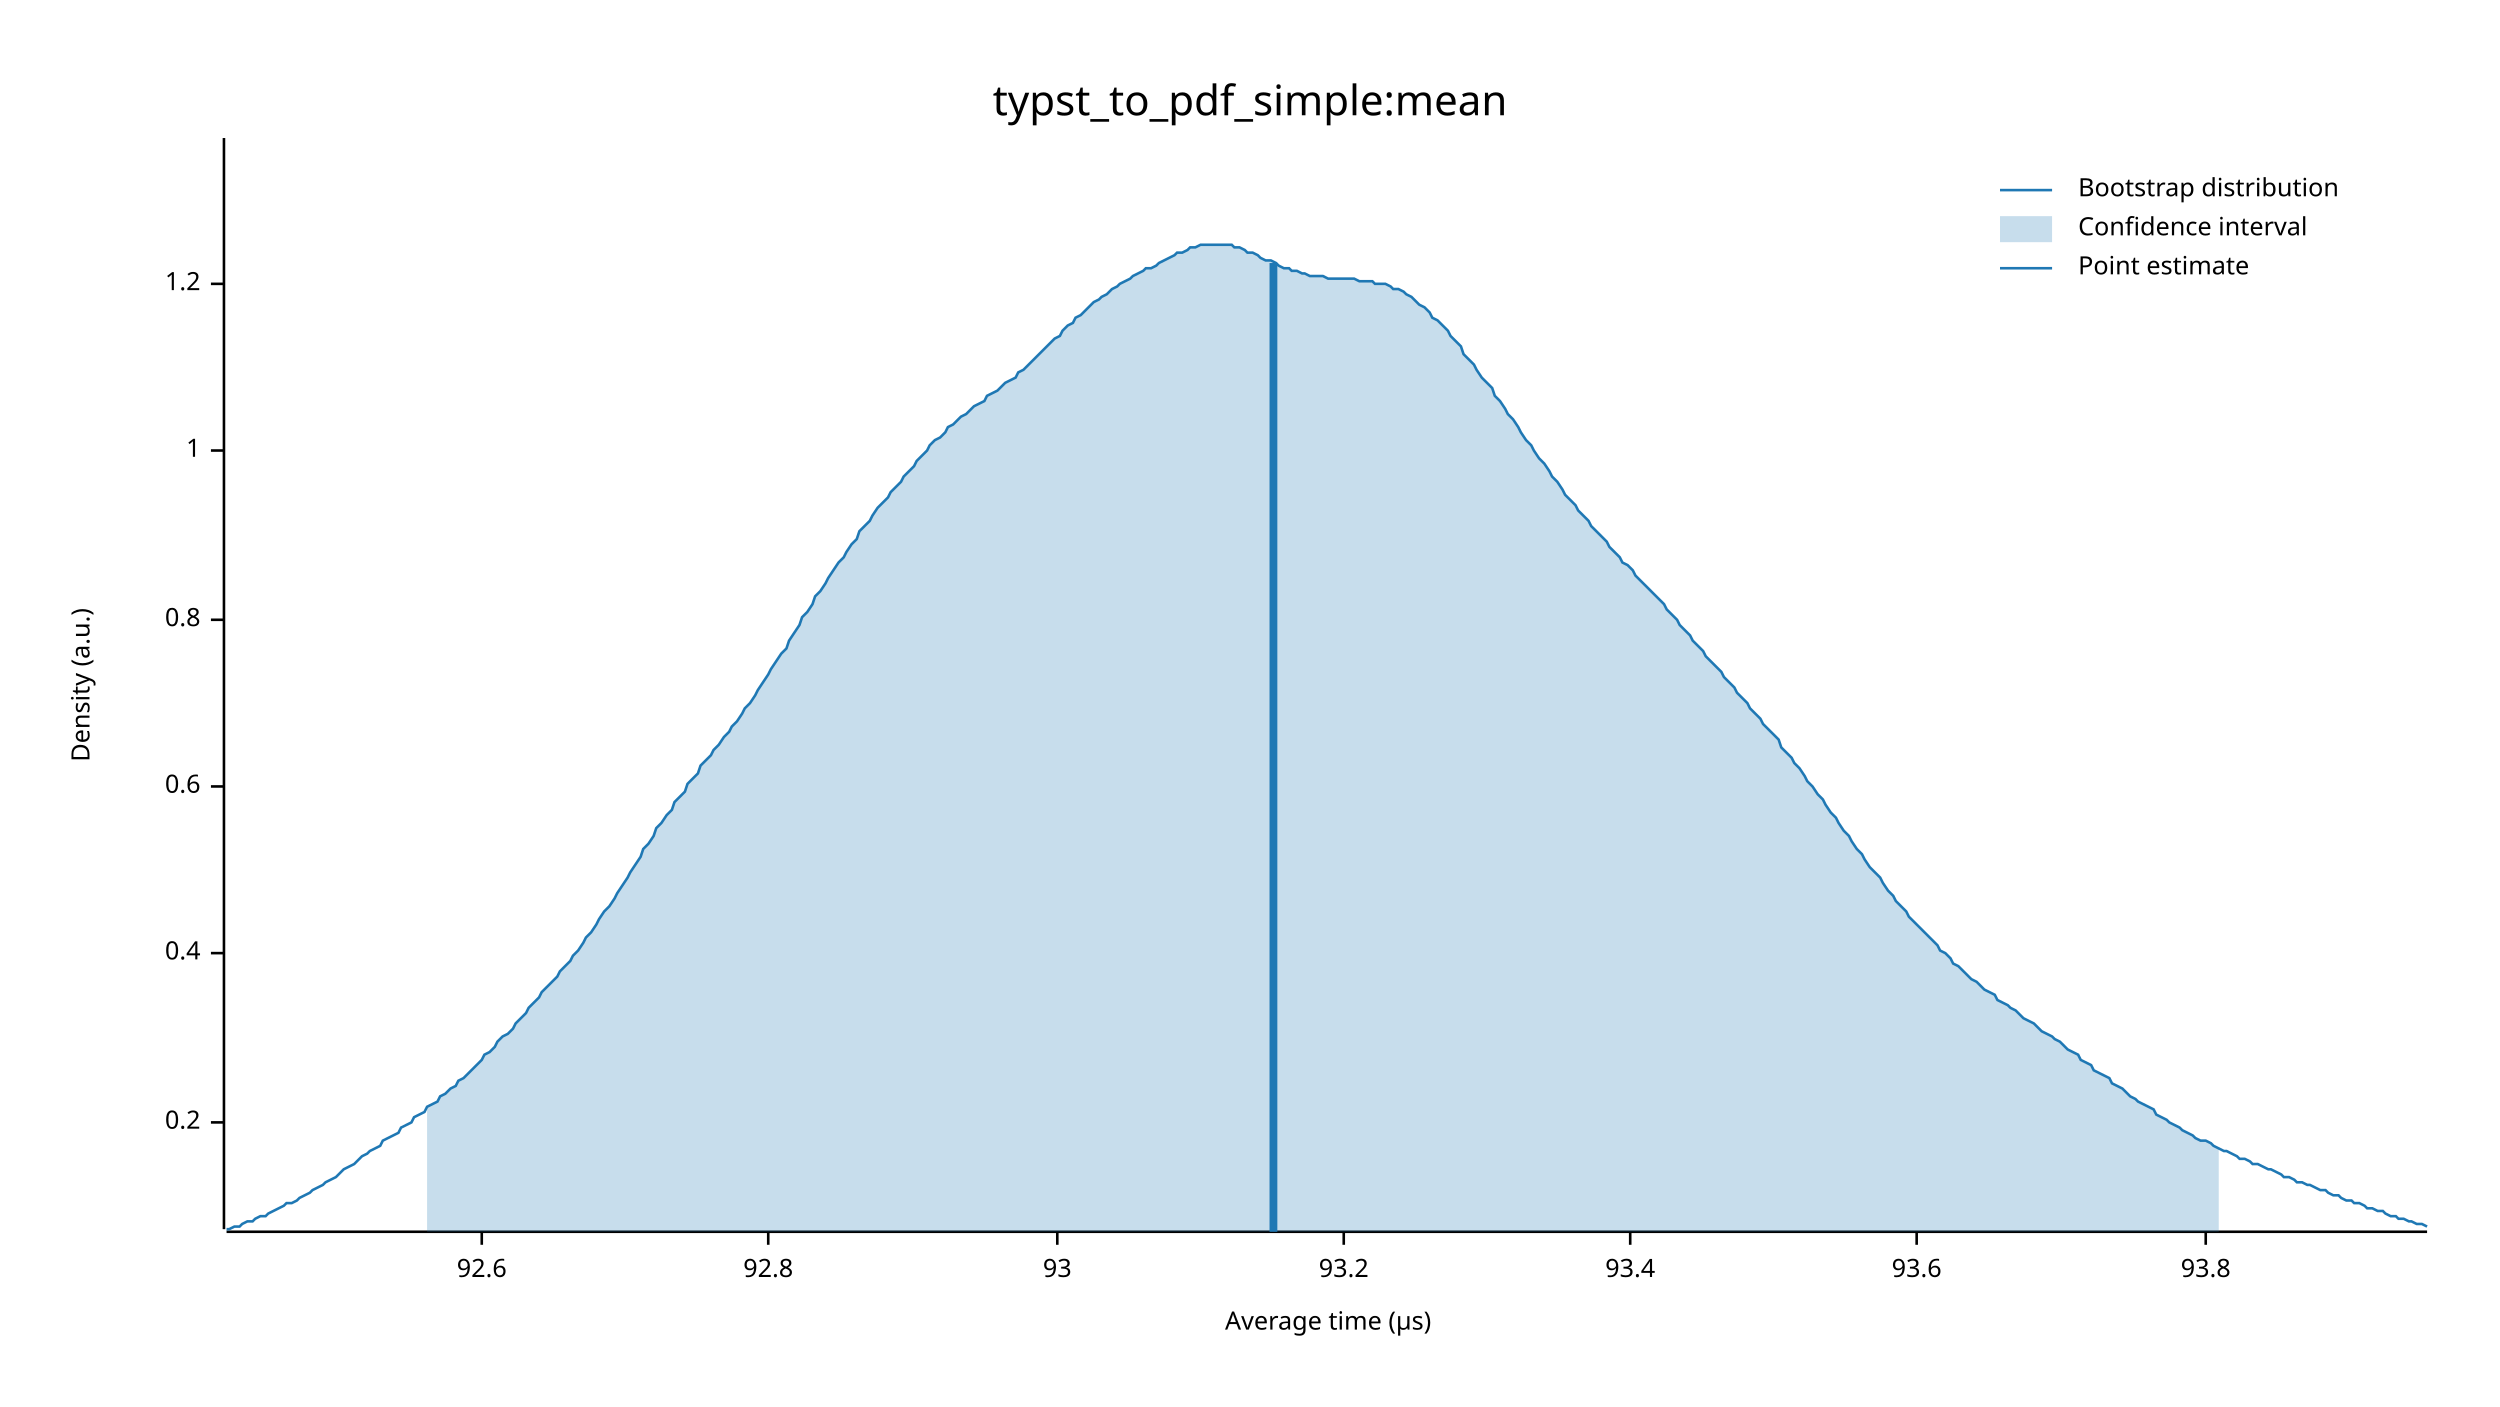
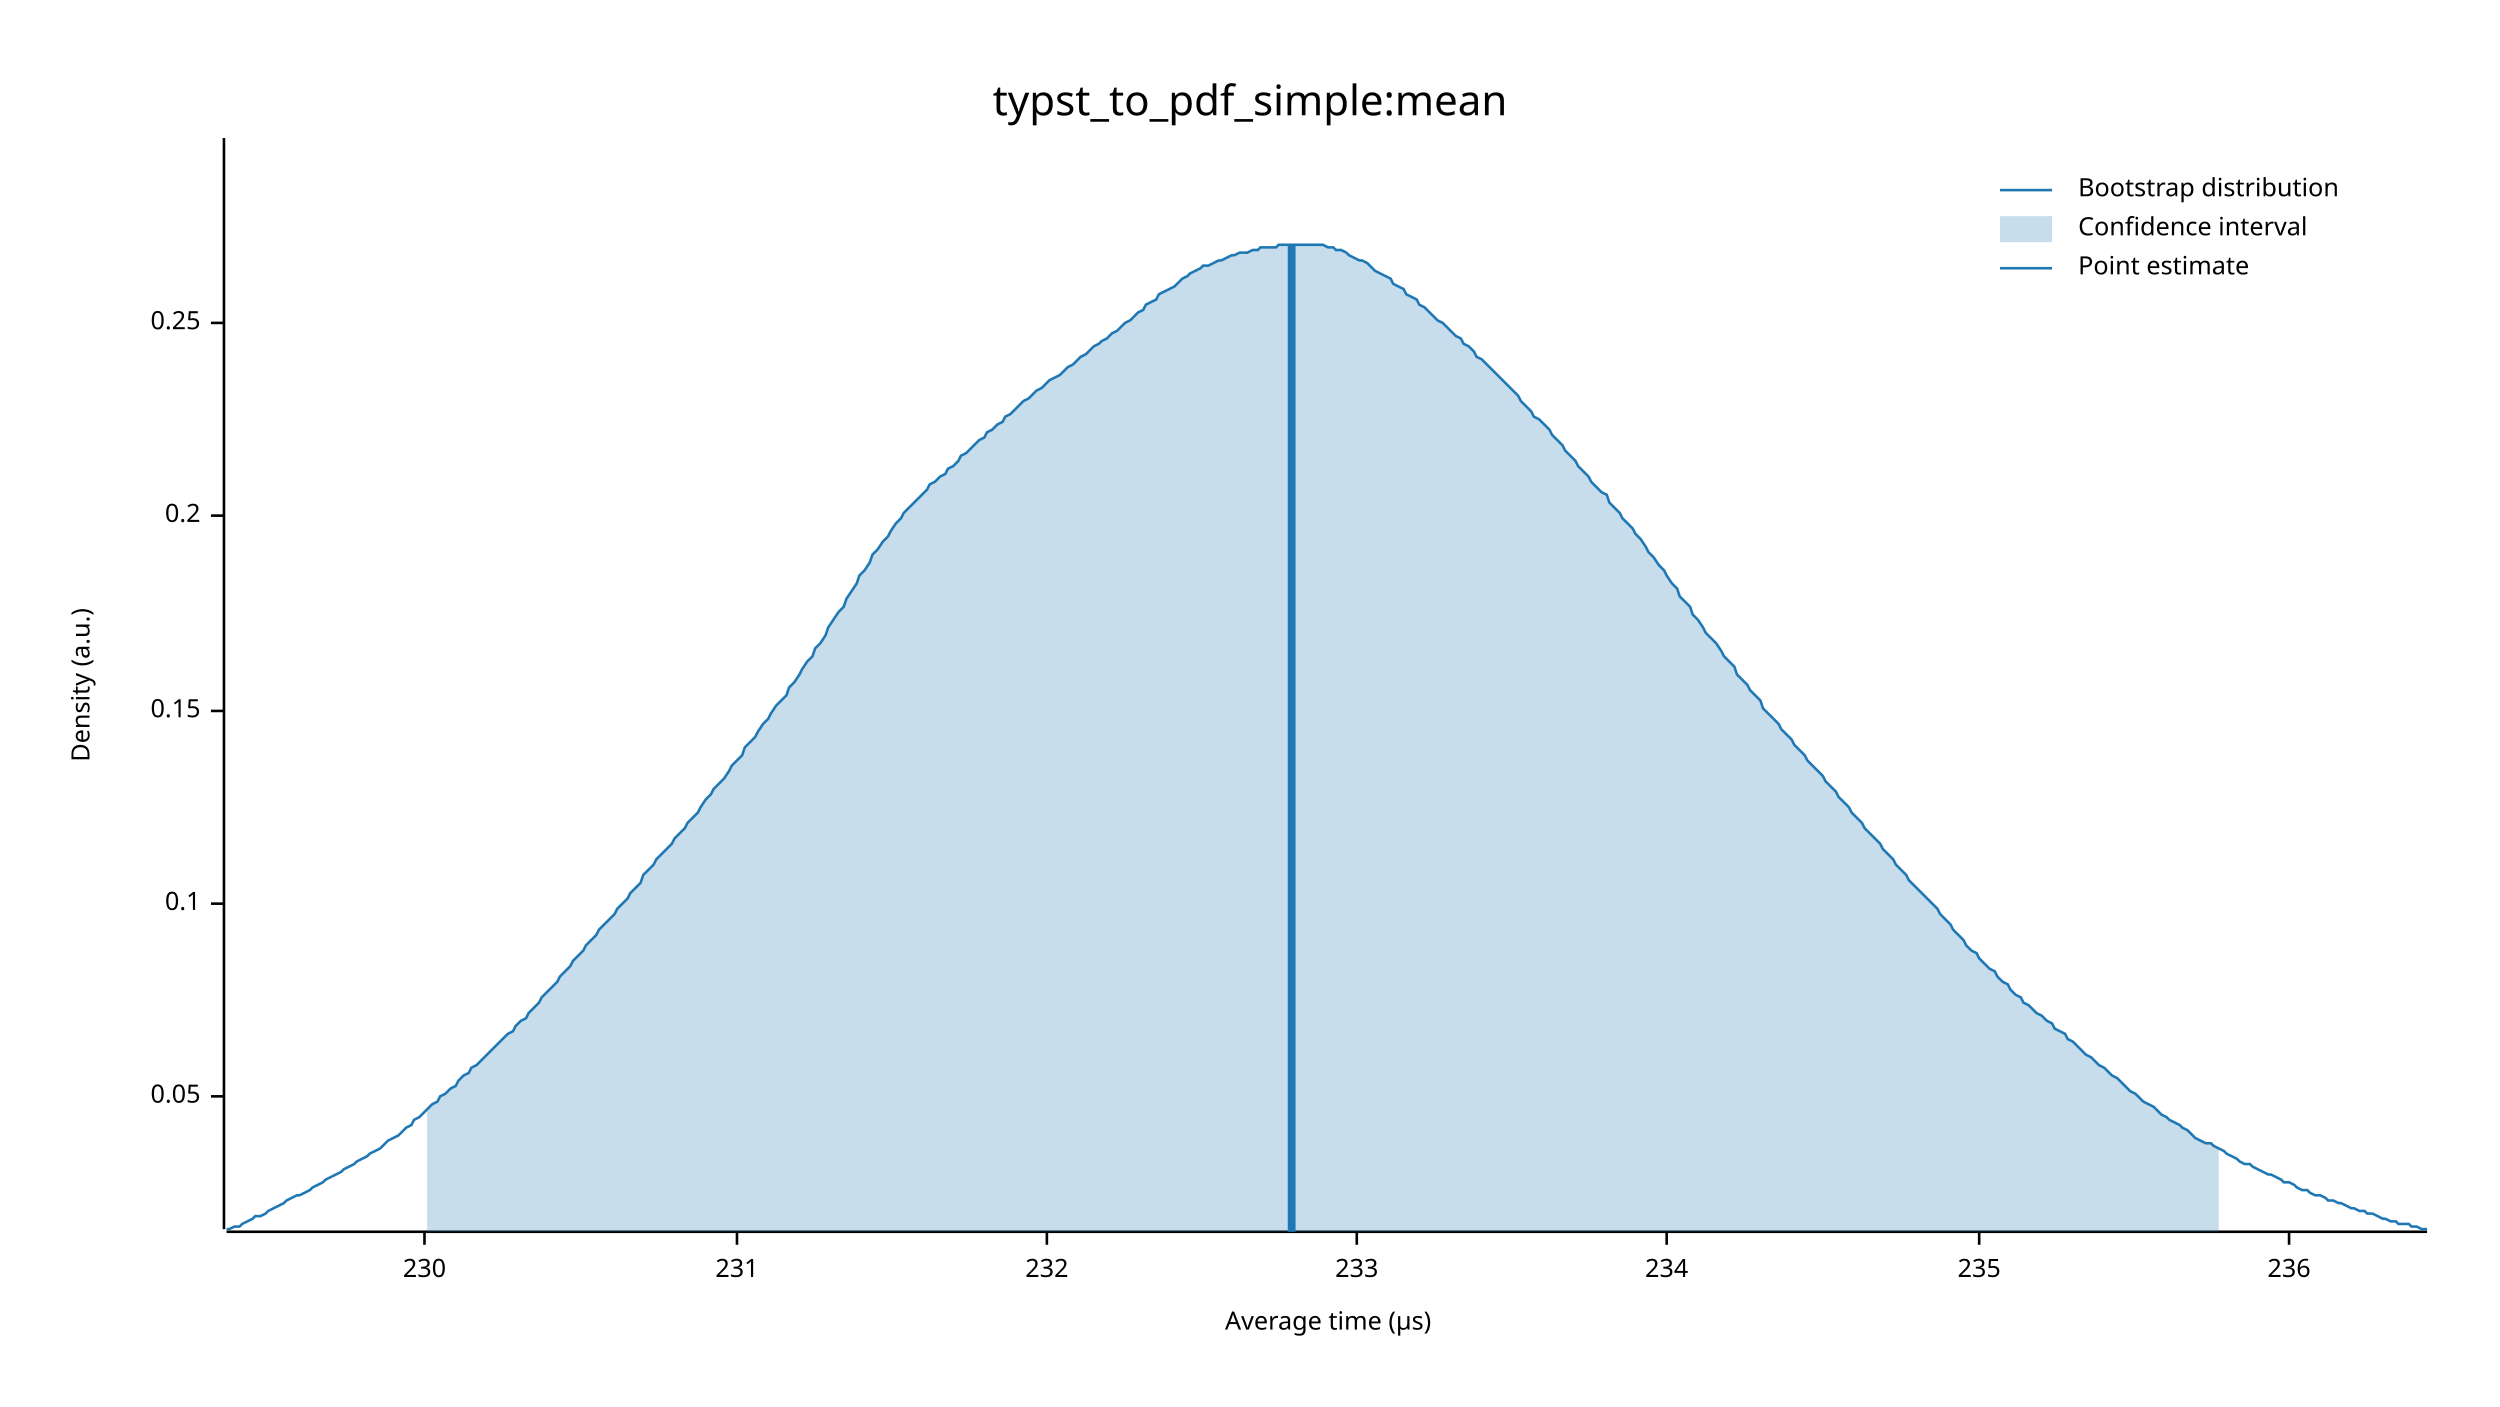
<svg xmlns="http://www.w3.org/2000/svg" width="960" height="540" viewBox="0 0 960 540">
  <text x="480" y="32" dy="0.76em" text-anchor="middle" font-family="sans-serif" font-size="16.129" opacity="1" fill="#000000">
typst_to_pdf_simple:mean
</text>
  <text x="27" y="263" dy="0.76em" text-anchor="middle" font-family="sans-serif" font-size="9.677" opacity="1" fill="#000000" transform="rotate(270, 27, 263)">
Density (a.u.)
</text>
  <text x="510" y="513" dy="-0.5ex" text-anchor="middle" font-family="sans-serif" font-size="9.677" opacity="1" fill="#000000">
Average time (µs)
</text>
  <polyline fill="none" opacity="1" stroke="#000000" stroke-width="1" points="86,53 86,472 " />
-   <text x="77" y="431" dy="0.5ex" text-anchor="end" font-family="sans-serif" font-size="9.677" opacity="1" fill="#000000">
+   <text x="77" y="421" dy="0.5ex" text-anchor="end" font-family="sans-serif" font-size="9.677" opacity="1" fill="#000000">
+ 0.05
+ </text>
+   <polyline fill="none" opacity="1" stroke="#000000" stroke-width="1" points="81,421 86,421 " />
+   <text x="77" y="347" dy="0.5ex" text-anchor="end" font-family="sans-serif" font-size="9.677" opacity="1" fill="#000000">
+ 0.1
+ </text>
+   <polyline fill="none" opacity="1" stroke="#000000" stroke-width="1" points="81,347 86,347 " />
+   <text x="77" y="273" dy="0.5ex" text-anchor="end" font-family="sans-serif" font-size="9.677" opacity="1" fill="#000000">
+ 0.15
+ </text>
+   <polyline fill="none" opacity="1" stroke="#000000" stroke-width="1" points="81,273 86,273 " />
+   <text x="77" y="198" dy="0.5ex" text-anchor="end" font-family="sans-serif" font-size="9.677" opacity="1" fill="#000000">
0.2
</text>
-   <polyline fill="none" opacity="1" stroke="#000000" stroke-width="1" points="81,431 86,431 " />
-   <text x="77" y="366" dy="0.5ex" text-anchor="end" font-family="sans-serif" font-size="9.677" opacity="1" fill="#000000">
- 0.4
+   <polyline fill="none" opacity="1" stroke="#000000" stroke-width="1" points="81,198 86,198 " />
+   <text x="77" y="124" dy="0.5ex" text-anchor="end" font-family="sans-serif" font-size="9.677" opacity="1" fill="#000000">
+ 0.25
</text>
-   <polyline fill="none" opacity="1" stroke="#000000" stroke-width="1" points="81,366 86,366 " />
-   <text x="77" y="302" dy="0.5ex" text-anchor="end" font-family="sans-serif" font-size="9.677" opacity="1" fill="#000000">
- 0.6
+   <polyline fill="none" opacity="1" stroke="#000000" stroke-width="1" points="81,124 86,124 " />
+   <polyline fill="none" opacity="1" stroke="#000000" stroke-width="1" points="87,473 932,473 " />
+   <text x="163" y="483" dy="0.76em" text-anchor="middle" font-family="sans-serif" font-size="9.677" opacity="1" fill="#000000">
+ 230
</text>
-   <polyline fill="none" opacity="1" stroke="#000000" stroke-width="1" points="81,302 86,302 " />
-   <text x="77" y="238" dy="0.5ex" text-anchor="end" font-family="sans-serif" font-size="9.677" opacity="1" fill="#000000">
- 0.8
+   <polyline fill="none" opacity="1" stroke="#000000" stroke-width="1" points="163,473 163,478 " />
+   <text x="283" y="483" dy="0.76em" text-anchor="middle" font-family="sans-serif" font-size="9.677" opacity="1" fill="#000000">
+ 231
</text>
-   <polyline fill="none" opacity="1" stroke="#000000" stroke-width="1" points="81,238 86,238 " />
-   <text x="77" y="173" dy="0.5ex" text-anchor="end" font-family="sans-serif" font-size="9.677" opacity="1" fill="#000000">
- 1
+   <polyline fill="none" opacity="1" stroke="#000000" stroke-width="1" points="283,473 283,478 " />
+   <text x="402" y="483" dy="0.76em" text-anchor="middle" font-family="sans-serif" font-size="9.677" opacity="1" fill="#000000">
+ 232
</text>
-   <polyline fill="none" opacity="1" stroke="#000000" stroke-width="1" points="81,173 86,173 " />
-   <text x="77" y="109" dy="0.5ex" text-anchor="end" font-family="sans-serif" font-size="9.677" opacity="1" fill="#000000">
- 1.2
+   <polyline fill="none" opacity="1" stroke="#000000" stroke-width="1" points="402,473 402,478 " />
+   <text x="521" y="483" dy="0.76em" text-anchor="middle" font-family="sans-serif" font-size="9.677" opacity="1" fill="#000000">
+ 233
</text>
-   <polyline fill="none" opacity="1" stroke="#000000" stroke-width="1" points="81,109 86,109 " />
-   <polyline fill="none" opacity="1" stroke="#000000" stroke-width="1" points="87,473 932,473 " />
-   <text x="185" y="483" dy="0.76em" text-anchor="middle" font-family="sans-serif" font-size="9.677" opacity="1" fill="#000000">
- 92.6
+   <polyline fill="none" opacity="1" stroke="#000000" stroke-width="1" points="521,473 521,478 " />
+   <text x="640" y="483" dy="0.76em" text-anchor="middle" font-family="sans-serif" font-size="9.677" opacity="1" fill="#000000">
+ 234
</text>
-   <polyline fill="none" opacity="1" stroke="#000000" stroke-width="1" points="185,473 185,478 " />
-   <text x="295" y="483" dy="0.76em" text-anchor="middle" font-family="sans-serif" font-size="9.677" opacity="1" fill="#000000">
- 92.8
+   <polyline fill="none" opacity="1" stroke="#000000" stroke-width="1" points="640,473 640,478 " />
+   <text x="760" y="483" dy="0.76em" text-anchor="middle" font-family="sans-serif" font-size="9.677" opacity="1" fill="#000000">
+ 235
</text>
-   <polyline fill="none" opacity="1" stroke="#000000" stroke-width="1" points="295,473 295,478 " />
-   <text x="406" y="483" dy="0.76em" text-anchor="middle" font-family="sans-serif" font-size="9.677" opacity="1" fill="#000000">
- 93
+   <polyline fill="none" opacity="1" stroke="#000000" stroke-width="1" points="760,473 760,478 " />
+   <text x="879" y="483" dy="0.76em" text-anchor="middle" font-family="sans-serif" font-size="9.677" opacity="1" fill="#000000">
+ 236
</text>
-   <polyline fill="none" opacity="1" stroke="#000000" stroke-width="1" points="406,473 406,478 " />
-   <text x="516" y="483" dy="0.76em" text-anchor="middle" font-family="sans-serif" font-size="9.677" opacity="1" fill="#000000">
- 93.2
- </text>
-   <polyline fill="none" opacity="1" stroke="#000000" stroke-width="1" points="516,473 516,478 " />
-   <text x="626" y="483" dy="0.76em" text-anchor="middle" font-family="sans-serif" font-size="9.677" opacity="1" fill="#000000">
- 93.4
- </text>
-   <polyline fill="none" opacity="1" stroke="#000000" stroke-width="1" points="626,473 626,478 " />
-   <text x="736" y="483" dy="0.76em" text-anchor="middle" font-family="sans-serif" font-size="9.677" opacity="1" fill="#000000">
- 93.6
- </text>
-   <polyline fill="none" opacity="1" stroke="#000000" stroke-width="1" points="736,473 736,478 " />
-   <text x="847" y="483" dy="0.76em" text-anchor="middle" font-family="sans-serif" font-size="9.677" opacity="1" fill="#000000">
- 93.8
- </text>
-   <polyline fill="none" opacity="1" stroke="#000000" stroke-width="1" points="847,473 847,478 " />
-   <polyline fill="none" opacity="1" stroke="#1F78B4" stroke-width="1" points="87,472 88,472 90,471 92,471 93,470 95,469 97,469 98,468 100,467 102,467 103,466 105,465 107,464 109,463 110,462 112,462 114,461 115,460 117,459 119,458 120,457 122,456 124,455 125,454 127,453 129,452 131,450 132,449 134,448 136,447 137,446 139,444 141,443 142,442 144,441 146,440 147,438 149,437 151,436 153,435 154,433 156,432 158,431 159,429 161,428 163,427 164,425 166,424 168,423 169,421 171,420 173,418 175,417 176,415 178,414 180,412 181,411 183,409 185,407 186,405 188,404 190,402 191,400 193,398 195,397 197,395 198,393 200,391 202,389 203,387 205,385 207,383 208,381 210,379 212,377 214,375 215,373 217,371 219,369 220,367 222,365 224,362 225,360 227,358 229,355 230,353 232,350 234,348 236,345 237,343 239,340 241,337 242,335 244,332 246,329 247,326 249,324 251,321 252,318 254,316 256,313 258,311 259,308 261,306 263,304 264,301 266,299 268,297 269,294 271,292 273,290 274,288 276,286 278,283 280,281 281,279 283,277 285,274 286,272 288,270 290,267 291,265 293,262 295,259 296,257 298,254 300,251 302,249 303,246 305,243 307,240 308,237 310,235 312,232 313,229 315,227 317,224 318,222 320,219 322,216 324,214 325,212 327,209 329,207 330,204 332,202 334,200 335,198 337,195 339,193 341,191 342,189 344,187 346,185 347,183 349,181 351,179 352,177 354,175 356,173 357,171 359,169 361,168 363,166 364,164 366,163 368,161 369,160 371,159 373,157 374,156 376,155 378,154 379,152 381,151 383,150 385,148 386,147 388,146 390,145 391,143 393,142 395,140 396,139 398,137 400,135 401,134 403,132 405,130 407,129 408,127 410,125 412,124 413,122 415,121 417,119 418,118 420,116 422,115 423,114 425,113 427,111 429,110 430,109 432,108 434,107 435,106 437,105 439,104 440,103 442,103 444,102 445,101 447,100 449,99 451,98 452,97 454,97 456,96 457,95 459,95 461,94 462,94 464,94 466,94 468,94 469,94 471,94 473,94 474,95 476,95 478,96 479,97 481,97 483,98 484,99 486,100 488,100 490,101 491,102 493,103 495,103 496,104 498,104 500,105 501,105 503,106 505,106 506,106 508,106 510,107 512,107 513,107 515,107 517,107 518,107 520,107 522,108 523,108 525,108 527,108 528,109 530,109 532,109 534,110 535,111 537,111 539,112 540,113 542,114 544,116 545,117 547,118 549,120 550,122 552,123 554,125 556,127 557,129 559,131 561,133 562,136 564,138 566,140 567,142 569,145 571,147 573,149 574,152 576,154 578,157 579,159 581,161 583,164 584,166 586,169 588,171 589,173 591,176 593,178 595,181 596,183 598,185 600,188 601,190 603,192 605,194 606,196 608,198 610,200 611,202 613,204 615,206 617,208 618,210 620,212 622,214 623,216 625,217 627,219 628,221 630,223 632,225 633,226 635,228 637,230 639,232 640,234 642,236 644,238 645,240 647,242 649,244 650,246 652,248 654,250 655,252 657,254 659,256 661,258 662,260 664,262 666,264 667,266 669,268 671,270 672,272 674,274 676,276 677,278 679,280 681,282 683,284 684,287 686,289 688,291 689,293 691,295 693,298 694,300 696,302 698,305 700,307 701,309 703,312 705,314 706,316 708,319 710,321 711,323 713,326 715,328 716,330 718,333 720,335 722,337 723,339 725,342 727,344 728,346 730,348 732,350 733,352 735,354 737,356 738,357 740,359 742,361 744,363 745,365 747,366 749,368 750,370 752,371 754,373 755,374 757,376 759,377 760,378 762,380 764,381 766,382 767,384 769,385 771,386 772,387 774,388 776,390 777,391 779,392 781,393 782,394 784,396 786,397 788,398 789,399 791,400 793,402 794,403 796,404 798,405 799,407 801,408 803,409 804,411 806,412 808,413 810,414 811,416 813,417 815,418 816,419 818,421 820,422 821,423 823,424 825,425 827,426 828,428 830,429 832,430 833,431 835,432 837,433 838,434 840,435 842,436 843,437 845,438 847,438 849,439 850,440 852,441 854,442 855,442 857,443 859,444 860,445 862,445 864,446 865,447 867,447 869,448 871,449 872,449 874,450 876,451 877,452 879,452 881,453 882,454 884,454 886,455 887,455 889,456 891,457 893,457 894,458 896,459 898,459 899,460 901,461 903,461 904,462 906,462 908,463 909,464 911,464 913,465 915,465 916,466 918,467 920,467 921,468 923,468 925,469 926,469 928,470 930,470 932,471 " />
-   <polygon opacity="0.25" fill="#1F78B4" points="164,425 166,424 168,423 169,421 171,420 173,418 175,417 176,415 178,414 180,412 181,411 183,409 185,407 186,405 188,404 190,402 191,400 193,398 195,397 197,395 198,393 200,391 202,389 203,387 205,385 207,383 208,381 210,379 212,377 214,375 215,373 217,371 219,369 220,367 222,365 224,362 225,360 227,358 229,355 230,353 232,350 234,348 236,345 237,343 239,340 241,337 242,335 244,332 246,329 247,326 249,324 251,321 252,318 254,316 256,313 258,311 259,308 261,306 263,304 264,301 266,299 268,297 269,294 271,292 273,290 274,288 276,286 278,283 280,281 281,279 283,277 285,274 286,272 288,270 290,267 291,265 293,262 295,259 296,257 298,254 300,251 302,249 303,246 305,243 307,240 308,237 310,235 312,232 313,229 315,227 317,224 318,222 320,219 322,216 324,214 325,212 327,209 329,207 330,204 332,202 334,200 335,198 337,195 339,193 341,191 342,189 344,187 346,185 347,183 349,181 351,179 352,177 354,175 356,173 357,171 359,169 361,168 363,166 364,164 366,163 368,161 369,160 371,159 373,157 374,156 376,155 378,154 379,152 381,151 383,150 385,148 386,147 388,146 390,145 391,143 393,142 395,140 396,139 398,137 400,135 401,134 403,132 405,130 407,129 408,127 410,125 412,124 413,122 415,121 417,119 418,118 420,116 422,115 423,114 425,113 427,111 429,110 430,109 432,108 434,107 435,106 437,105 439,104 440,103 442,103 444,102 445,101 447,100 449,99 451,98 452,97 454,97 456,96 457,95 459,95 461,94 462,94 464,94 466,94 468,94 469,94 471,94 473,94 474,95 476,95 478,96 479,97 481,97 483,98 484,99 486,100 488,100 490,101 491,102 493,103 495,103 496,104 498,104 500,105 501,105 503,106 505,106 506,106 508,106 510,107 512,107 513,107 515,107 517,107 518,107 520,107 522,108 523,108 525,108 527,108 528,109 530,109 532,109 534,110 535,111 537,111 539,112 540,113 542,114 544,116 545,117 547,118 549,120 550,122 552,123 554,125 556,127 557,129 559,131 561,133 562,136 564,138 566,140 567,142 569,145 571,147 573,149 574,152 576,154 578,157 579,159 581,161 583,164 584,166 586,169 588,171 589,173 591,176 593,178 595,181 596,183 598,185 600,188 601,190 603,192 605,194 606,196 608,198 610,200 611,202 613,204 615,206 617,208 618,210 620,212 622,214 623,216 625,217 627,219 628,221 630,223 632,225 633,226 635,228 637,230 639,232 640,234 642,236 644,238 645,240 647,242 649,244 650,246 652,248 654,250 655,252 657,254 659,256 661,258 662,260 664,262 666,264 667,266 669,268 671,270 672,272 674,274 676,276 677,278 679,280 681,282 683,284 684,287 686,289 688,291 689,293 691,295 693,298 694,300 696,302 698,305 700,307 701,309 703,312 705,314 706,316 708,319 710,321 711,323 713,326 715,328 716,330 718,333 720,335 722,337 723,339 725,342 727,344 728,346 730,348 732,350 733,352 735,354 737,356 738,357 740,359 742,361 744,363 745,365 747,366 749,368 750,370 752,371 754,373 755,374 757,376 759,377 760,378 762,380 764,381 766,382 767,384 769,385 771,386 772,387 774,388 776,390 777,391 779,392 781,393 782,394 784,396 786,397 788,398 789,399 791,400 793,402 794,403 796,404 798,405 799,407 801,408 803,409 804,411 806,412 808,413 810,414 811,416 813,417 815,418 816,419 818,421 820,422 821,423 823,424 825,425 827,426 828,428 830,429 832,430 833,431 835,432 837,433 838,434 840,435 842,436 843,437 845,438 847,438 849,439 850,440 852,441 852,473 164,473 " />
-   <polyline fill="none" opacity="1" stroke="#1F78B4" stroke-width="3" points="489,473 489,101 " />
+   <polyline fill="none" opacity="1" stroke="#000000" stroke-width="1" points="879,473 879,478 " />
+   <polyline fill="none" opacity="1" stroke="#1F78B4" stroke-width="1" points="87,472 88,472 90,471 92,471 93,470 95,469 97,468 98,467 100,467 102,466 103,465 105,464 107,463 109,462 110,461 112,460 114,459 115,459 117,458 119,457 120,456 122,455 124,454 125,453 127,452 129,451 131,450 132,449 134,448 136,447 137,446 139,445 141,444 142,443 144,442 146,441 147,440 149,438 151,437 153,436 154,435 156,433 158,432 159,430 161,429 163,427 164,426 166,424 168,423 169,421 171,420 173,418 175,417 176,415 178,413 180,412 181,410 183,409 185,407 186,406 188,404 190,402 191,401 193,399 195,397 197,396 198,394 200,392 202,391 203,389 205,387 207,385 208,383 210,381 212,379 214,377 215,375 217,373 219,371 220,369 222,367 224,365 225,363 227,361 229,359 230,357 232,355 234,353 236,351 237,349 239,347 241,345 242,343 244,341 246,339 247,336 249,334 251,332 252,330 254,328 256,326 258,324 259,322 261,320 263,318 264,316 266,314 268,312 269,310 271,307 273,305 274,303 276,301 278,299 280,296 281,294 283,292 285,290 286,287 288,285 290,283 291,281 293,278 295,276 296,274 298,271 300,269 302,267 303,264 305,262 307,259 308,257 310,254 312,252 313,249 315,247 317,244 318,241 320,238 322,235 324,233 325,230 327,227 329,224 330,221 332,219 334,216 335,213 337,211 339,208 341,206 342,204 344,201 346,199 347,197 349,195 351,193 352,192 354,190 356,188 357,186 359,185 361,183 363,182 364,180 366,179 368,177 369,175 371,174 373,172 374,171 376,169 378,168 379,166 381,165 383,163 385,162 386,160 388,159 390,157 391,156 393,154 395,153 396,152 398,150 400,149 401,148 403,146 405,145 407,144 408,143 410,141 412,140 413,139 415,137 417,136 418,135 420,133 422,132 423,131 425,130 427,128 429,127 430,126 432,124 434,123 435,122 437,120 439,119 440,117 442,116 444,115 445,113 447,112 449,111 451,110 452,109 454,107 456,106 457,105 459,104 461,103 462,102 464,102 466,101 468,100 469,100 471,99 473,98 474,98 476,97 478,97 479,97 481,96 483,96 484,95 486,95 488,95 490,95 491,94 493,94 495,94 496,94 498,94 500,94 501,94 503,94 505,94 506,94 508,94 510,95 512,95 513,96 515,96 517,97 518,98 520,99 522,100 523,100 525,101 527,103 528,104 530,105 532,106 534,107 535,109 537,110 539,111 540,113 542,114 544,115 545,117 547,118 549,120 550,121 552,123 554,124 556,126 557,127 559,129 561,130 562,132 564,133 566,135 567,137 569,138 571,140 573,142 574,143 576,145 578,147 579,148 581,150 583,152 584,154 586,156 588,158 589,160 591,161 593,163 595,165 596,167 598,169 600,171 601,173 603,175 605,177 606,179 608,181 610,183 611,185 613,187 615,189 617,190 618,193 620,195 622,197 623,199 625,201 627,203 628,205 630,207 632,210 633,212 635,214 637,217 639,219 640,221 642,224 644,226 645,229 647,231 649,233 650,236 652,238 654,241 655,243 657,245 659,247 661,250 662,252 664,254 666,256 667,259 669,261 671,263 672,265 674,267 676,269 677,272 679,274 681,276 683,278 684,280 686,282 688,284 689,286 691,288 693,290 694,292 696,294 698,296 700,298 701,300 703,302 705,304 706,306 708,308 710,310 711,312 713,314 715,316 716,318 718,320 720,322 722,324 723,326 725,328 727,330 728,332 730,334 732,336 733,338 735,340 737,342 738,343 740,345 742,347 744,349 745,351 747,353 749,355 750,357 752,359 754,361 755,363 757,365 759,366 760,368 762,370 764,372 766,373 767,375 769,377 771,378 772,380 774,382 776,383 777,385 779,386 781,388 782,389 784,390 786,392 788,393 789,395 791,396 793,397 794,399 796,400 798,402 799,403 801,405 803,406 804,407 806,409 808,410 810,412 811,413 813,414 815,416 816,417 818,419 820,420 821,421 823,423 825,424 827,425 828,426 830,428 832,429 833,430 835,431 837,432 838,433 840,434 842,436 843,437 845,438 847,439 849,439 850,440 852,441 854,442 855,443 857,444 859,445 860,446 862,447 864,447 865,448 867,449 869,450 871,451 872,451 874,452 876,453 877,454 879,454 881,455 882,456 884,457 886,457 887,458 889,459 891,459 893,460 894,461 896,461 898,462 899,462 901,463 903,464 904,464 906,465 908,465 909,466 911,466 913,467 915,468 916,468 918,469 920,469 921,470 923,470 925,470 926,471 928,471 930,472 932,472 " />
+   <polygon opacity="0.25" fill="#1F78B4" points="164,426 166,424 168,423 169,421 171,420 173,418 175,417 176,415 178,413 180,412 181,410 183,409 185,407 186,406 188,404 190,402 191,401 193,399 195,397 197,396 198,394 200,392 202,391 203,389 205,387 207,385 208,383 210,381 212,379 214,377 215,375 217,373 219,371 220,369 222,367 224,365 225,363 227,361 229,359 230,357 232,355 234,353 236,351 237,349 239,347 241,345 242,343 244,341 246,339 247,336 249,334 251,332 252,330 254,328 256,326 258,324 259,322 261,320 263,318 264,316 266,314 268,312 269,310 271,307 273,305 274,303 276,301 278,299 280,296 281,294 283,292 285,290 286,287 288,285 290,283 291,281 293,278 295,276 296,274 298,271 300,269 302,267 303,264 305,262 307,259 308,257 310,254 312,252 313,249 315,247 317,244 318,241 320,238 322,235 324,233 325,230 327,227 329,224 330,221 332,219 334,216 335,213 337,211 339,208 341,206 342,204 344,201 346,199 347,197 349,195 351,193 352,192 354,190 356,188 357,186 359,185 361,183 363,182 364,180 366,179 368,177 369,175 371,174 373,172 374,171 376,169 378,168 379,166 381,165 383,163 385,162 386,160 388,159 390,157 391,156 393,154 395,153 396,152 398,150 400,149 401,148 403,146 405,145 407,144 408,143 410,141 412,140 413,139 415,137 417,136 418,135 420,133 422,132 423,131 425,130 427,128 429,127 430,126 432,124 434,123 435,122 437,120 439,119 440,117 442,116 444,115 445,113 447,112 449,111 451,110 452,109 454,107 456,106 457,105 459,104 461,103 462,102 464,102 466,101 468,100 469,100 471,99 473,98 474,98 476,97 478,97 479,97 481,96 483,96 484,95 486,95 488,95 490,95 491,94 493,94 495,94 496,94 498,94 500,94 501,94 503,94 505,94 506,94 508,94 510,95 512,95 513,96 515,96 517,97 518,98 520,99 522,100 523,100 525,101 527,103 528,104 530,105 532,106 534,107 535,109 537,110 539,111 540,113 542,114 544,115 545,117 547,118 549,120 550,121 552,123 554,124 556,126 557,127 559,129 561,130 562,132 564,133 566,135 567,137 569,138 571,140 573,142 574,143 576,145 578,147 579,148 581,150 583,152 584,154 586,156 588,158 589,160 591,161 593,163 595,165 596,167 598,169 600,171 601,173 603,175 605,177 606,179 608,181 610,183 611,185 613,187 615,189 617,190 618,193 620,195 622,197 623,199 625,201 627,203 628,205 630,207 632,210 633,212 635,214 637,217 639,219 640,221 642,224 644,226 645,229 647,231 649,233 650,236 652,238 654,241 655,243 657,245 659,247 661,250 662,252 664,254 666,256 667,259 669,261 671,263 672,265 674,267 676,269 677,272 679,274 681,276 683,278 684,280 686,282 688,284 689,286 691,288 693,290 694,292 696,294 698,296 700,298 701,300 703,302 705,304 706,306 708,308 710,310 711,312 713,314 715,316 716,318 718,320 720,322 722,324 723,326 725,328 727,330 728,332 730,334 732,336 733,338 735,340 737,342 738,343 740,345 742,347 744,349 745,351 747,353 749,355 750,357 752,359 754,361 755,363 757,365 759,366 760,368 762,370 764,372 766,373 767,375 769,377 771,378 772,380 774,382 776,383 777,385 779,386 781,388 782,389 784,390 786,392 788,393 789,395 791,396 793,397 794,399 796,400 798,402 799,403 801,405 803,406 804,407 806,409 808,410 810,412 811,413 813,414 815,416 816,417 818,419 820,420 821,421 823,423 825,424 827,425 828,426 830,428 832,429 833,430 835,431 837,432 838,433 840,434 842,436 843,437 845,438 847,439 849,439 850,440 852,441 852,473 164,473 " />
+   <polyline fill="none" opacity="1" stroke="#1F78B4" stroke-width="3" points="496,473 496,94 " />
  <text x="798" y="68" dy="0.76em" text-anchor="start" font-family="sans-serif" font-size="9.677" opacity="1" fill="#000000">
Bootstrap distribution
</text>
  <text x="798" y="83" dy="0.76em" text-anchor="start" font-family="sans-serif" font-size="9.677" opacity="1" fill="#000000">
Confidence interval
</text>
  <text x="798" y="98" dy="0.76em" text-anchor="start" font-family="sans-serif" font-size="9.677" opacity="1" fill="#000000">
Point estimate
</text>
  <polyline fill="none" opacity="1" stroke="#1F78B4" stroke-width="1" points="768,73 788,73 " />
  <rect x="768" y="83" width="20" height="10" opacity="0.25" fill="#1F78B4" stroke="none" />
  <polyline fill="none" opacity="1" stroke="#1F78B4" stroke-width="1" points="768,103 788,103 " />
</svg>
